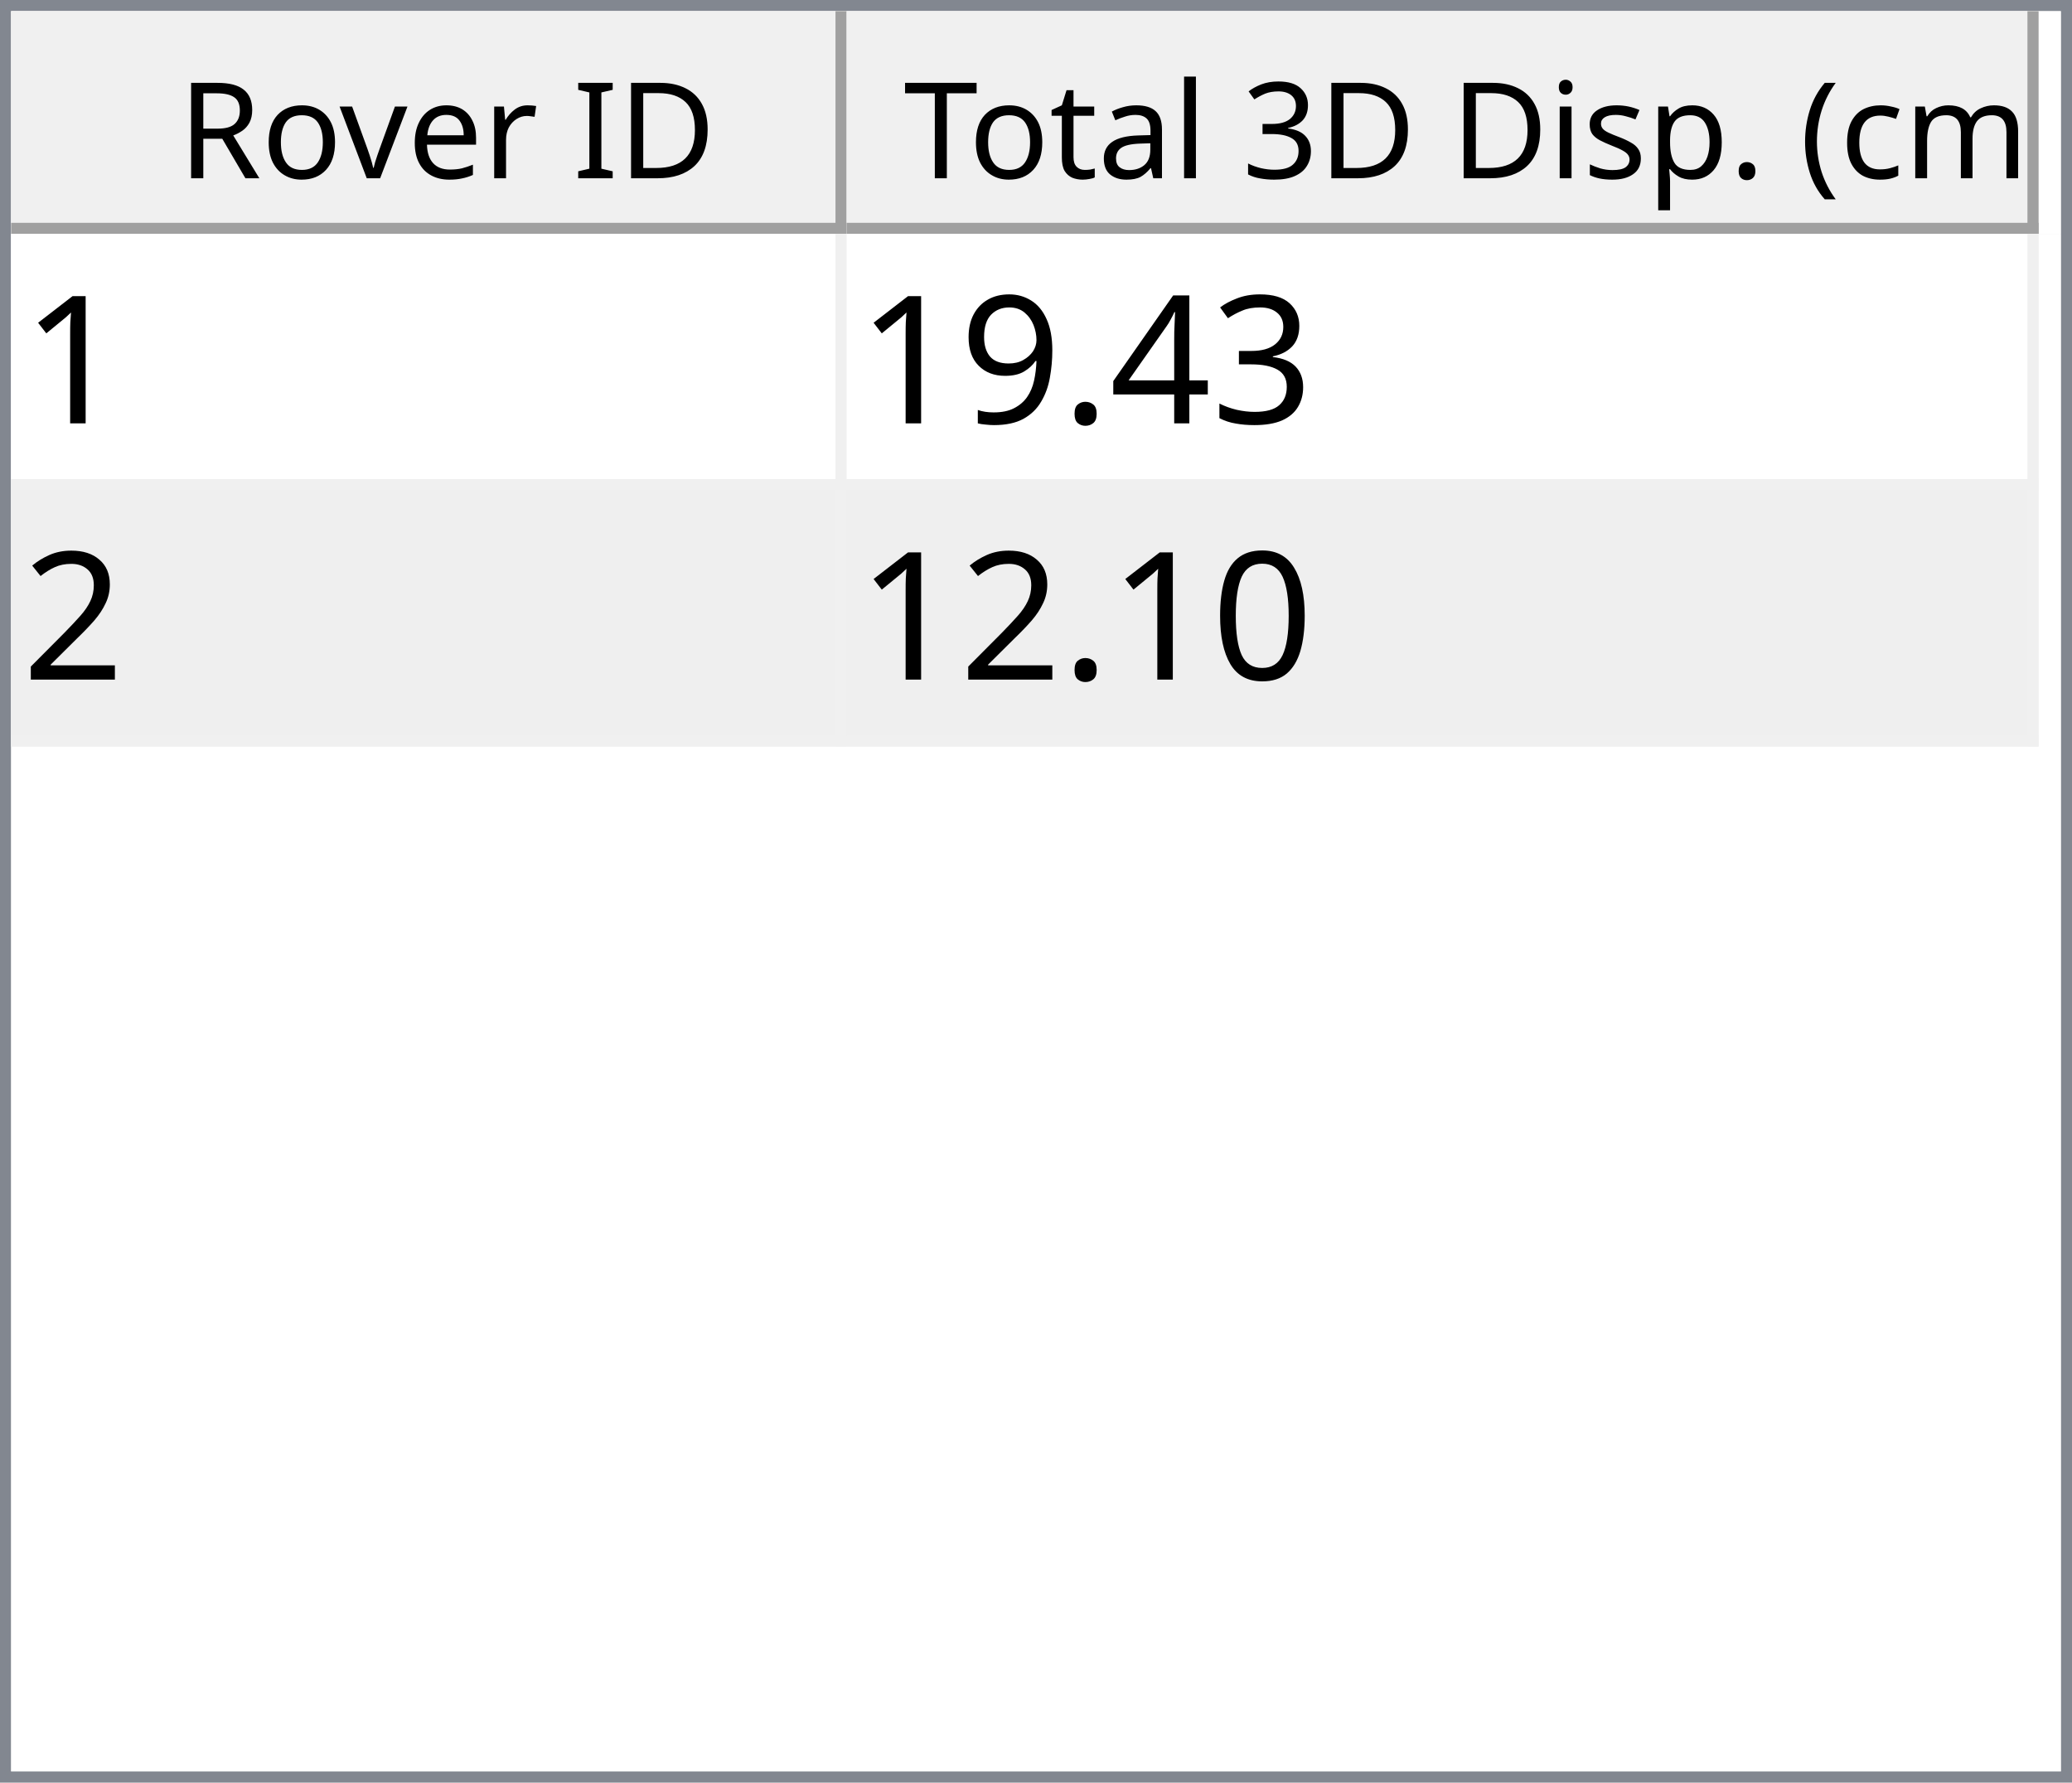
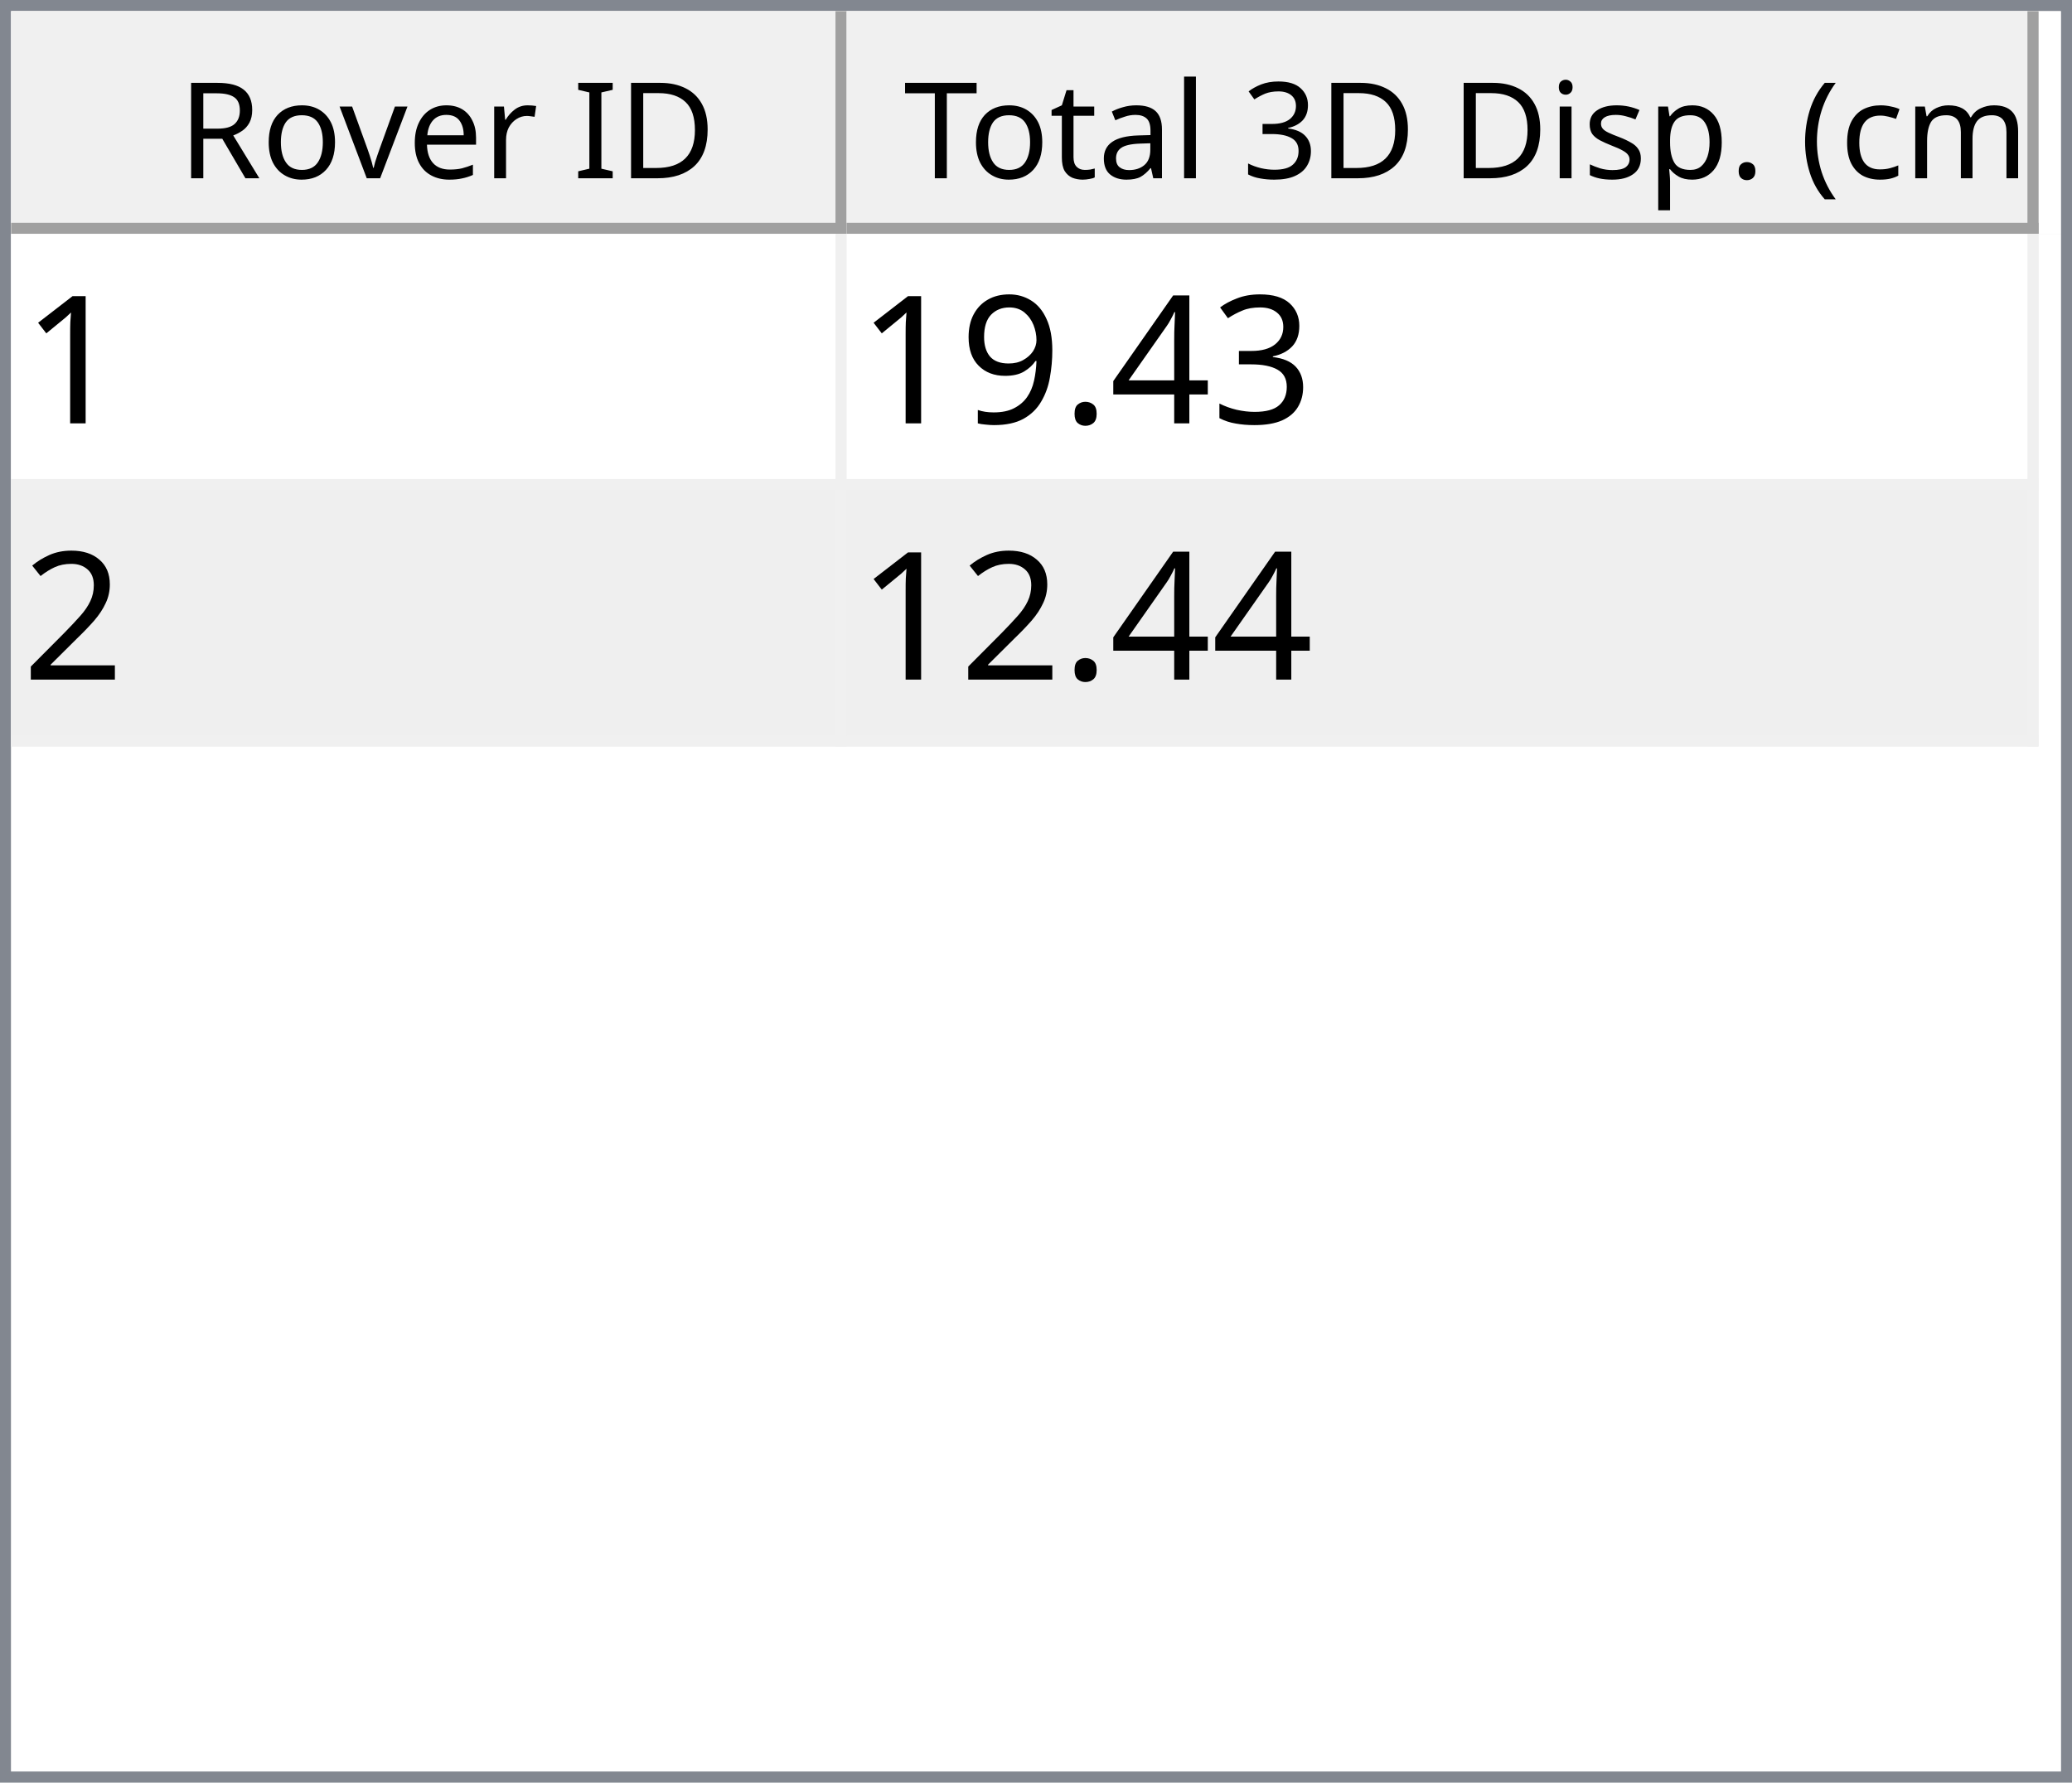
<svg xmlns="http://www.w3.org/2000/svg" style="fill-opacity:1; color-rendering:auto; color-interpolation:auto; text-rendering:auto; stroke:black; stroke-linecap:square; stroke-miterlimit:10; shape-rendering:auto; stroke-opacity:1; fill:black; stroke-dasharray:none; font-weight:normal; stroke-width:1; font-family:'Dialog'; font-style:normal; stroke-linejoin:miter; font-size:12px; stroke-dashoffset:0; image-rendering:auto;" width="186" height="160">
  <defs id="genericDefs" />
  <g>
    <defs id="defs1">
      <clipPath clipPathUnits="userSpaceOnUse" id="clipPath1">
        <path d="M0 0 L186 0 L186 160 L0 160 L0 0 Z" />
      </clipPath>
      <clipPath clipPathUnits="userSpaceOnUse" id="clipPath2">
        <path d="M0 0 L0 160 L186 160 L186 0 Z" />
      </clipPath>
      <clipPath clipPathUnits="userSpaceOnUse" id="clipPath3">
        <path d="M0 0 L0 20 L184 20 L184 0 Z" />
      </clipPath>
      <clipPath clipPathUnits="userSpaceOnUse" id="clipPath4">
        <path d="M0 0 L0 20 L75 20 L75 0 Z" />
      </clipPath>
      <clipPath clipPathUnits="userSpaceOnUse" id="clipPath5">
        <path d="M1 1 L1 19 L74 19 L74 1 Z" />
      </clipPath>
      <clipPath clipPathUnits="userSpaceOnUse" id="clipPath6">
        <path d="M0 0 L0 18 L73 18 L73 0 Z" />
      </clipPath>
      <clipPath clipPathUnits="userSpaceOnUse" id="clipPath7">
        <path d="M-0.5 -0.5 L-0.5 19.5 L74.5 19.5 L74.5 -0.5 Z" />
      </clipPath>
      <clipPath clipPathUnits="userSpaceOnUse" id="clipPath8">
        <path d="M0 0 L0 20 L107 20 L107 0 Z" />
      </clipPath>
      <clipPath clipPathUnits="userSpaceOnUse" id="clipPath9">
        <path d="M1 1 L1 19 L106 19 L106 1 Z" />
      </clipPath>
      <clipPath clipPathUnits="userSpaceOnUse" id="clipPath10">
        <path d="M0 0 L0 18 L105 18 L105 0 Z" />
      </clipPath>
      <clipPath clipPathUnits="userSpaceOnUse" id="clipPath11">
        <path d="M-0.5 -0.5 L-0.5 19.5 L106.5 19.5 L106.5 -0.5 Z" />
      </clipPath>
      <clipPath clipPathUnits="userSpaceOnUse" id="clipPath12">
        <path d="M0 0 L0 138 L184 138 L184 0 Z" />
      </clipPath>
      <clipPath clipPathUnits="userSpaceOnUse" id="clipPath13">
        <path d="M0 0 L0 46 L182 46 L182 0 Z" />
      </clipPath>
      <clipPath clipPathUnits="userSpaceOnUse" id="clipPath14">
        <path d="M-0.5 -0.5 L-0.5 45.5 L181.5 45.5 L181.5 -0.5 Z" />
      </clipPath>
      <clipPath clipPathUnits="userSpaceOnUse" id="clipPath15">
        <path d="M0 0 L0 22 L74 22 L74 0 Z" />
      </clipPath>
      <clipPath clipPathUnits="userSpaceOnUse" id="clipPath16">
        <path d="M0 0 L0 22 L106 22 L106 0 Z" />
      </clipPath>
      <font horiz-adv-x="64.551" id="font1">
        <font-face ascent="107.91" descent="25.098" units-per-em="100" style="font-style:normal; font-family:Segoe UI; font-weight:normal;" />
        <missing-glyph horiz-adv-x="64.551" d="M8.109 0 L8.109 68.266 L56.453 68.266 L56.453 0 L8.109 0 ZM15.328 7.234 L49.219 7.234 L49.219 61.031 L15.328 61.031 L15.328 7.234 Z" />
        <glyph unicode="D" horiz-adv-x="70.117" d="M9.188 0 L9.188 70.016 L28.516 70.016 Q65.531 70.016 65.531 35.891 Q65.531 19.672 55.25 9.836 Q44.969 0 27.734 0 L9.188 0 ZM17.391 62.594 L17.391 7.422 L27.828 7.422 Q41.609 7.422 49.273 14.797 Q56.938 22.172 56.938 35.688 Q56.938 62.594 28.328 62.594 L17.391 62.594 Z" />
        <glyph unicode="I" horiz-adv-x="26.611" d="M17.391 0 L9.188 0 L9.188 70.016 L17.391 70.016 L17.391 0 Z" />
        <glyph unicode=" " horiz-adv-x="27.393" d="" />
        <glyph unicode="r" horiz-adv-x="34.766" d="M34.188 41.891 Q32.078 43.5 28.125 43.5 Q23 43.5 19.555 38.672 Q16.109 33.844 16.109 25.484 L16.109 0 L8.109 0 L8.109 50 L16.109 50 L16.109 39.703 L16.312 39.703 Q18.016 44.969 21.531 47.922 Q25.047 50.875 29.391 50.875 Q32.516 50.875 34.188 50.203 L34.188 41.891 Z" />
        <glyph unicode="e" horiz-adv-x="52.295" d="M48.297 23 L12.984 23 Q13.188 14.656 17.484 10.109 Q21.781 5.562 29.297 5.562 Q37.75 5.562 44.828 11.141 L44.828 3.609 Q38.234 -1.172 27.391 -1.172 Q16.797 -1.172 10.742 5.641 Q4.688 12.453 4.688 24.812 Q4.688 36.469 11.305 43.82 Q17.922 51.172 27.734 51.172 Q37.547 51.172 42.922 44.828 Q48.297 38.484 48.297 27.203 L48.297 23 ZM40.094 29.781 Q40.047 36.719 36.75 40.578 Q33.453 44.438 27.594 44.438 Q21.922 44.438 17.969 40.383 Q14.016 36.328 13.094 29.781 L40.094 29.781 Z" />
        <glyph unicode="v" horiz-adv-x="47.9" d="M47.406 50 L27.484 0 L19.625 0 L0.688 50 L9.469 50 L22.172 13.672 Q23.578 9.672 23.922 6.688 L24.125 6.688 Q24.609 10.453 25.688 13.484 L38.969 50 L47.406 50 Z" />
        <glyph unicode="o" horiz-adv-x="58.594" d="M29 -1.172 Q17.922 -1.172 11.305 5.836 Q4.688 12.844 4.688 24.422 Q4.688 37.016 11.57 44.094 Q18.453 51.172 30.172 51.172 Q41.359 51.172 47.633 44.289 Q53.906 37.406 53.906 25.203 Q53.906 13.234 47.141 6.031 Q40.375 -1.172 29 -1.172 ZM29.594 44.438 Q21.875 44.438 17.383 39.188 Q12.891 33.938 12.891 24.703 Q12.891 15.828 17.43 10.695 Q21.969 5.562 29.594 5.562 Q37.359 5.562 41.531 10.594 Q45.703 15.625 45.703 24.906 Q45.703 34.281 41.531 39.359 Q37.359 44.438 29.594 44.438 Z" />
        <glyph unicode="R" horiz-adv-x="59.814" d="M59.375 0 L49.609 0 L37.891 19.625 Q36.281 22.359 34.766 24.289 Q33.25 26.219 31.664 27.438 Q30.078 28.656 28.25 29.219 Q26.422 29.781 24.125 29.781 L17.391 29.781 L17.391 0 L9.188 0 L9.188 70.016 L30.078 70.016 Q34.672 70.016 38.555 68.867 Q42.438 67.719 45.289 65.375 Q48.141 63.031 49.758 59.547 Q51.375 56.062 51.375 51.375 Q51.375 47.703 50.273 44.656 Q49.172 41.609 47.148 39.211 Q45.125 36.812 42.266 35.133 Q39.406 33.453 35.844 32.516 L35.844 32.328 Q37.594 31.547 38.891 30.547 Q40.188 29.547 41.359 28.18 Q42.531 26.812 43.68 25.078 Q44.828 23.344 46.234 21.047 L59.375 0 ZM17.391 62.594 L17.391 37.203 L28.516 37.203 Q31.594 37.203 34.203 38.133 Q36.812 39.062 38.719 40.797 Q40.625 42.531 41.703 45.047 Q42.781 47.562 42.781 50.688 Q42.781 56.297 39.141 59.445 Q35.5 62.594 28.609 62.594 L17.391 62.594 Z" />
        <glyph unicode=")" horiz-adv-x="30.176" d="M8.297 -15.922 L1.172 -15.922 Q16.406 2.344 16.406 26.812 Q16.406 51.469 1.078 70.016 L8.297 70.016 Q23.531 52.156 23.531 26.703 Q23.531 1.375 8.297 -15.922 Z" />
        <glyph unicode="m" horiz-adv-x="86.133" d="M79.109 0 L71.094 0 L71.094 28.719 Q71.094 37.016 68.531 40.727 Q65.969 44.438 59.906 44.438 Q54.781 44.438 51.195 39.75 Q47.609 35.062 47.609 28.516 L47.609 0 L39.594 0 L39.594 29.688 Q39.594 44.438 28.219 44.438 Q22.953 44.438 19.531 40.016 Q16.109 35.594 16.109 28.516 L16.109 0 L8.109 0 L8.109 50 L16.109 50 L16.109 42.094 L16.312 42.094 Q21.625 51.172 31.844 51.172 Q36.969 51.172 40.773 48.312 Q44.578 45.453 46 40.828 Q51.562 51.172 62.594 51.172 Q79.109 51.172 79.109 30.812 L79.109 0 Z" />
        <glyph unicode="c" horiz-adv-x="46.191" d="M42.188 2.297 Q36.422 -1.172 28.516 -1.172 Q17.828 -1.172 11.258 5.789 Q4.688 12.75 4.688 23.828 Q4.688 36.188 11.766 43.68 Q18.844 51.172 30.672 51.172 Q37.25 51.172 42.281 48.734 L42.281 40.531 Q36.719 44.438 30.375 44.438 Q22.703 44.438 17.797 38.945 Q12.891 33.453 12.891 24.516 Q12.891 15.719 17.508 10.641 Q22.125 5.562 29.891 5.562 Q36.422 5.562 42.188 9.906 L42.188 2.297 Z" />
        <glyph unicode="(" horiz-adv-x="30.176" d="M29.109 -15.922 L21.969 -15.922 Q6.844 1.375 6.844 26.703 Q6.844 52.156 21.969 70.016 L29.203 70.016 Q13.875 51.469 13.875 26.812 Q13.875 2.344 29.109 -15.922 Z" />
        <glyph unicode="." horiz-adv-x="21.68" d="M10.891 -1.078 Q8.641 -1.078 7.055 0.539 Q5.469 2.156 5.469 4.391 Q5.469 6.641 7.055 8.273 Q8.641 9.906 10.891 9.906 Q13.188 9.906 14.797 8.273 Q16.406 6.641 16.406 4.391 Q16.406 2.156 14.797 0.539 Q13.188 -1.078 10.891 -1.078 Z" />
        <glyph unicode="p" horiz-adv-x="58.789" d="M16.312 7.234 L16.109 7.234 L16.109 -23 L8.109 -23 L8.109 50 L16.109 50 L16.109 41.219 L16.312 41.219 Q22.219 51.172 33.594 51.172 Q43.266 51.172 48.688 44.461 Q54.109 37.75 54.109 26.469 Q54.109 13.922 48 6.375 Q41.891 -1.172 31.297 -1.172 Q21.578 -1.172 16.312 7.234 ZM16.109 27.391 L16.109 20.406 Q16.109 14.203 20.141 9.883 Q24.172 5.562 30.375 5.562 Q37.641 5.562 41.773 11.133 Q45.906 16.703 45.906 26.609 Q45.906 34.969 42.047 39.703 Q38.188 44.438 31.594 44.438 Q24.609 44.438 20.359 39.578 Q16.109 34.719 16.109 27.391 Z" />
        <glyph unicode="s" horiz-adv-x="42.432" d="M5.078 1.812 L5.078 10.406 Q11.625 5.562 19.484 5.562 Q30.031 5.562 30.031 12.594 Q30.031 14.594 29.125 15.992 Q28.219 17.391 26.68 18.461 Q25.141 19.531 23.07 20.383 Q21 21.234 18.609 22.172 Q15.281 23.484 12.766 24.828 Q10.25 26.172 8.57 27.859 Q6.891 29.547 6.031 31.695 Q5.172 33.844 5.172 36.719 Q5.172 40.234 6.789 42.945 Q8.406 45.656 11.086 47.484 Q13.766 49.312 17.211 50.242 Q20.656 51.172 24.312 51.172 Q30.812 51.172 35.938 48.922 L35.938 40.828 Q30.422 44.438 23.25 44.438 Q21 44.438 19.195 43.922 Q17.391 43.406 16.094 42.477 Q14.797 41.547 14.086 40.258 Q13.375 38.969 13.375 37.406 Q13.375 35.453 14.086 34.133 Q14.797 32.812 16.164 31.789 Q17.531 30.766 19.484 29.938 Q21.438 29.109 23.922 28.125 Q27.25 26.859 29.883 25.516 Q32.516 24.172 34.375 22.484 Q36.234 20.797 37.234 18.602 Q38.234 16.406 38.234 13.375 Q38.234 9.672 36.602 6.938 Q34.969 4.203 32.234 2.398 Q29.5 0.594 25.93 -0.289 Q22.359 -1.172 18.453 -1.172 Q10.75 -1.172 5.078 1.812 Z" />
        <glyph unicode="i" horiz-adv-x="24.219" d="M12.203 62.703 Q10.062 62.703 8.547 64.164 Q7.031 65.625 7.031 67.875 Q7.031 70.125 8.547 71.609 Q10.062 73.094 12.203 73.094 Q14.406 73.094 15.945 71.609 Q17.484 70.125 17.484 67.875 Q17.484 65.719 15.945 64.211 Q14.406 62.703 12.203 62.703 ZM16.109 0 L8.109 0 L8.109 50 L16.109 50 L16.109 0 Z" />
        <glyph unicode="3" horiz-adv-x="53.906" d="M46.531 19.828 Q46.531 15.094 44.75 11.211 Q42.969 7.328 39.719 4.57 Q36.469 1.812 31.93 0.297 Q27.391 -1.219 21.922 -1.219 Q11.922 -1.219 6 2.594 L6 11.188 Q13.094 5.609 22.219 5.609 Q25.875 5.609 28.828 6.539 Q31.781 7.469 33.906 9.227 Q36.031 10.984 37.18 13.477 Q38.328 15.969 38.328 19.094 Q38.328 32.812 18.797 32.812 L12.984 32.812 L12.984 39.594 L18.5 39.594 Q35.797 39.594 35.797 52.484 Q35.797 64.406 22.609 64.406 Q15.188 64.406 8.688 59.422 L8.688 67.188 Q15.375 71.188 24.609 71.188 Q29 71.188 32.57 69.969 Q36.141 68.75 38.68 66.555 Q41.219 64.359 42.609 61.281 Q44 58.203 44 54.5 Q44 40.672 30.031 36.719 L30.031 36.531 Q33.594 36.141 36.625 34.797 Q39.656 33.453 41.852 31.305 Q44.047 29.156 45.289 26.25 Q46.531 23.344 46.531 19.828 Z" />
        <glyph unicode="l" horiz-adv-x="24.219" d="M16.109 0 L8.109 0 L8.109 74.031 L16.109 74.031 L16.109 0 Z" />
        <glyph unicode="a" horiz-adv-x="50.879" d="M43.891 0 L35.891 0 L35.891 7.812 L35.688 7.812 Q30.469 -1.172 20.312 -1.172 Q12.844 -1.172 8.617 2.781 Q4.391 6.734 4.391 13.281 Q4.391 27.297 20.906 29.594 L35.891 31.688 Q35.891 44.438 25.594 44.438 Q16.547 44.438 9.281 38.281 L9.281 46.484 Q16.656 51.172 26.266 51.172 Q43.891 51.172 43.891 32.516 L43.891 0 ZM35.891 25.297 L23.828 23.641 Q18.266 22.859 15.43 20.875 Q12.594 18.891 12.594 13.875 Q12.594 10.203 15.211 7.883 Q17.828 5.562 22.172 5.562 Q28.125 5.562 32.008 9.742 Q35.891 13.922 35.891 20.312 L35.891 25.297 Z" />
        <glyph unicode="t" horiz-adv-x="33.887" d="M31.297 0.484 Q28.469 -1.078 23.828 -1.078 Q10.688 -1.078 10.688 13.578 L10.688 43.172 L2.094 43.172 L2.094 50 L10.688 50 L10.688 62.203 L18.703 64.797 L18.703 50 L31.297 50 L31.297 43.172 L18.703 43.172 L18.703 14.984 Q18.703 9.969 20.414 7.82 Q22.125 5.672 26.078 5.672 Q29.109 5.672 31.297 7.328 L31.297 0.484 Z" />
        <glyph unicode="T" horiz-adv-x="52.393" d="M50.594 62.594 L30.375 62.594 L30.375 0 L22.172 0 L22.172 62.594 L2 62.594 L2 70.016 L50.594 70.016 L50.594 62.594 Z" />
      </font>
      <font horiz-adv-x="75.0" id="font2">
        <font-face ascent="100.537" descent="21.973" units-per-em="100" style="font-style:normal; font-family:sans-serif; font-weight:normal;" />
        <missing-glyph horiz-adv-x="75.0" d="M12.5 0 L12.5 62.5 L62.5 62.5 L62.5 0 L12.5 0 ZM14.062 1.562 L60.938 1.562 L60.938 60.938 L14.062 60.938 L14.062 1.562 Z" />
        <glyph unicode="1" horiz-adv-x="55.615" d="M37.25 0 L28.469 0 L28.469 56 Q25.297 52.984 20.141 49.953 Q14.984 46.922 10.891 45.406 L10.891 53.906 Q18.266 57.375 23.781 62.305 Q29.297 67.234 31.594 71.875 L37.25 71.875 L37.25 0 Z" />
        <glyph unicode="3" horiz-adv-x="55.615" d="M4.203 18.891 L12.984 20.062 Q14.5 12.594 18.141 9.297 Q21.781 6 27 6 Q33.203 6 37.477 10.297 Q41.75 14.594 41.75 20.953 Q41.75 27 37.797 30.93 Q33.844 34.859 27.734 34.859 Q25.25 34.859 21.531 33.891 L22.516 41.609 Q23.391 41.5 23.922 41.5 Q29.547 41.5 34.039 44.43 Q38.531 47.359 38.531 53.469 Q38.531 58.297 35.258 61.477 Q31.984 64.656 26.812 64.656 Q21.688 64.656 18.266 61.43 Q14.844 58.203 13.875 51.766 L5.078 53.328 Q6.688 62.156 12.398 67.016 Q18.109 71.875 26.609 71.875 Q32.469 71.875 37.398 69.359 Q42.328 66.844 44.945 62.5 Q47.562 58.156 47.562 53.266 Q47.562 48.641 45.07 44.828 Q42.578 41.016 37.703 38.766 Q44.047 37.312 47.562 32.695 Q51.078 28.078 51.078 21.141 Q51.078 11.766 44.242 5.25 Q37.406 -1.266 26.953 -1.266 Q17.531 -1.266 11.305 4.352 Q5.078 9.969 4.203 18.891 Z" />
        <glyph unicode="4" horiz-adv-x="55.615" d="M32.328 0 L32.328 17.141 L1.266 17.141 L1.266 25.203 L33.938 71.578 L41.109 71.578 L41.109 25.203 L50.781 25.203 L50.781 17.141 L41.109 17.141 L41.109 0 L32.328 0 ZM32.328 25.203 L32.328 57.469 L9.906 25.203 L32.328 25.203 Z" />
        <glyph unicode="." horiz-adv-x="27.783" d="M9.078 0 L9.078 10.016 L19.094 10.016 L19.094 0 L9.078 0 Z" />
        <glyph unicode="9" horiz-adv-x="55.615" d="M5.469 16.547 L13.922 17.328 Q14.984 11.375 18.016 8.688 Q21.047 6 25.781 6 Q29.828 6 32.883 7.859 Q35.938 9.719 37.891 12.82 Q39.844 15.922 41.164 21.195 Q42.484 26.469 42.484 31.938 Q42.484 32.516 42.438 33.688 Q39.797 29.5 35.234 26.883 Q30.672 24.266 25.344 24.266 Q16.453 24.266 10.305 30.711 Q4.156 37.156 4.156 47.703 Q4.156 58.594 10.578 65.234 Q17 71.875 26.656 71.875 Q33.641 71.875 39.43 68.117 Q45.219 64.359 48.219 57.398 Q51.219 50.438 51.219 37.25 Q51.219 23.531 48.242 15.406 Q45.266 7.281 39.383 3.031 Q33.5 -1.219 25.594 -1.219 Q17.188 -1.219 11.867 3.445 Q6.547 8.109 5.469 16.547 ZM41.453 48.141 Q41.453 55.719 37.43 60.156 Q33.406 64.594 27.734 64.594 Q21.875 64.594 17.531 59.812 Q13.188 55.031 13.188 47.406 Q13.188 40.578 17.312 36.305 Q21.438 32.031 27.484 32.031 Q33.594 32.031 37.523 36.305 Q41.453 40.578 41.453 48.141 Z" />
        <glyph unicode="2" horiz-adv-x="55.615" d="M50.344 8.453 L50.344 0 L3.031 0 Q2.938 3.172 4.047 6.109 Q5.859 10.938 9.836 15.625 Q13.812 20.312 21.344 26.469 Q33.016 36.031 37.117 41.625 Q41.219 47.219 41.219 52.203 Q41.219 57.422 37.477 61.008 Q33.734 64.594 27.734 64.594 Q21.391 64.594 17.578 60.789 Q13.766 56.984 13.719 50.25 L4.688 51.172 Q5.609 61.281 11.664 66.578 Q17.719 71.875 27.938 71.875 Q38.234 71.875 44.242 66.164 Q50.25 60.453 50.25 52 Q50.25 47.703 48.492 43.555 Q46.734 39.406 42.656 34.812 Q38.578 30.219 29.109 22.219 Q21.188 15.578 18.945 13.211 Q16.703 10.844 15.234 8.453 L50.344 8.453 Z" />
-         <glyph unicode="0" horiz-adv-x="55.615" d="M4.156 35.297 Q4.156 48 6.766 55.742 Q9.375 63.484 14.523 67.68 Q19.672 71.875 27.484 71.875 Q33.25 71.875 37.594 69.555 Q41.938 67.234 44.773 62.867 Q47.609 58.5 49.219 52.227 Q50.828 45.953 50.828 35.297 Q50.828 22.703 48.242 14.969 Q45.656 7.234 40.508 3.008 Q35.359 -1.219 27.484 -1.219 Q17.141 -1.219 11.234 6.203 Q4.156 15.141 4.156 35.297 ZM13.188 35.297 Q13.188 17.672 17.312 11.836 Q21.438 6 27.484 6 Q33.547 6 37.672 11.859 Q41.797 17.719 41.797 35.297 Q41.797 52.984 37.672 58.789 Q33.547 64.594 27.391 64.594 Q21.344 64.594 17.719 59.469 Q13.188 52.938 13.188 35.297 Z" />
      </font>
    </defs>
    <g style="fill:white; stroke:white;">
      <rect x="0" y="0" width="186" style="clip-path:url(#clipPath1); stroke:none;" height="160" />
    </g>
    <g style="fill:white; text-rendering:optimizeSpeed; color-rendering:optimizeSpeed; image-rendering:optimizeSpeed; shape-rendering:crispEdges; stroke:white; color-interpolation:sRGB;">
      <rect x="0" width="186" height="160" y="0" style="stroke:none;" />
      <path style="stroke:none;" d="M0 160 L186 160 L186 0 L0 0 Z" />
    </g>
    <g style="fill:rgb(240,240,240); font-family:'Segoe UI'; stroke:rgb(240,240,240);">
      <rect x="0" y="0" width="186" style="clip-path:url(#clipPath2); stroke:none;" height="160" />
    </g>
    <g style="fill:rgb(130,135,144); font-family:'Segoe UI'; stroke:rgb(130,135,144);">
      <path d="M0 0 L186 0 L186 160 L0 160 L0 0 ZM1 1 L185 1 L185 159 L1 159 L1 1 Z" style="fill-rule:evenodd; clip-path:url(#clipPath2); stroke:none;" />
    </g>
    <g style="fill:white; font-family:'Segoe UI'; stroke:white;" transform="translate(1,1)">
      <rect x="0" y="0" width="184" style="clip-path:url(#clipPath3); stroke:none;" height="20" />
    </g>
    <g style="fill:rgb(240,240,240); font-family:'Segoe UI'; stroke:rgb(240,240,240);" transform="translate(1,1)">
      <rect x="0" y="0" width="75" style="clip-path:url(#clipPath4); stroke:none;" height="20" />
    </g>
    <g style="font-family:'Segoe UI';" transform="translate(2,2)">
      <text x="14" xml:space="preserve" y="14" style="clip-path:url(#clipPath6); stroke:none;">Rover ID</text>
    </g>
    <g style="fill:rgb(160,160,160); font-family:'Segoe UI'; stroke:rgb(160,160,160); stroke-linejoin:bevel;" transform="translate(1.5,1.5)">
      <line x1="74" x2="74" y1="0" style="fill:none; clip-path:url(#clipPath7);" y2="19" />
    </g>
    <g style="fill:rgb(160,160,160); font-family:'Segoe UI'; stroke:rgb(160,160,160); stroke-linejoin:bevel;" transform="matrix(1,0,0,1,1,1) translate(0.5,0.5)">
      <line x1="0" x2="74" y1="19" style="fill:none; clip-path:url(#clipPath7);" y2="19" />
    </g>
    <g style="fill:rgb(240,240,240); font-family:'Segoe UI'; stroke:rgb(240,240,240);" transform="translate(76,1)">
      <rect x="0" y="0" width="107" style="clip-path:url(#clipPath8); stroke:none;" height="20" />
    </g>
    <g style="font-family:'Segoe UI';" transform="translate(77,2)">
      <text x="1" xml:space="preserve" y="14" style="clip-path:url(#clipPath10); stroke:none;"> Total 3D Disp. (cm)</text>
    </g>
    <g style="fill:rgb(160,160,160); font-family:'Segoe UI'; stroke:rgb(160,160,160); stroke-linejoin:bevel;" transform="translate(76.5,1.5)">
      <line x1="106" x2="106" y1="0" style="fill:none; clip-path:url(#clipPath11);" y2="19" />
    </g>
    <g style="fill:rgb(160,160,160); font-family:'Segoe UI'; stroke:rgb(160,160,160); stroke-linejoin:bevel;" transform="matrix(1,0,0,1,76,1) translate(0.5,0.5)">
      <line x1="0" x2="106" y1="19" style="fill:none; clip-path:url(#clipPath11);" y2="19" />
    </g>
    <g style="fill:white; font-family:'Segoe UI'; stroke:white;" transform="translate(1,21)">
      <rect x="0" y="0" width="184" style="clip-path:url(#clipPath12); stroke:none;" height="138" />
    </g>
    <g style="fill:rgb(240,240,240); font-size:16px; font-family:sans-serif; stroke:rgb(240,240,240);" transform="translate(1,21)">
      <rect x="0" y="0" width="182" style="clip-path:url(#clipPath13); stroke:none;" height="46" />
      <line transform="translate(0.5,0.5)" x1="0" x2="181" y1="22" style="clip-path:url(#clipPath14); fill:none; stroke-linejoin:bevel;" y2="22" />
    </g>
    <g transform="matrix(1,0,0,1,1,21) translate(0.5,0.5)" style="fill:rgb(240,240,240); font-size:16px; font-family:sans-serif; stroke:rgb(240,240,240); stroke-linejoin:bevel;">
      <line x1="0" x2="181" y1="45" style="fill:none; clip-path:url(#clipPath14);" y2="45" />
    </g>
    <g transform="matrix(1,0,0,1,1,21) translate(0.5,0.5)" style="fill:rgb(240,240,240); font-size:16px; font-family:sans-serif; stroke:rgb(240,240,240); stroke-linejoin:bevel;">
      <line x1="74" x2="74" y1="0" style="fill:none; clip-path:url(#clipPath14);" y2="45" />
    </g>
    <g transform="matrix(1,0,0,1,1,21) translate(0.5,0.5)" style="fill:rgb(240,240,240); font-size:16px; font-family:sans-serif; stroke:rgb(240,240,240); stroke-linejoin:bevel;">
      <line x1="181" x2="181" y1="0" style="fill:none; clip-path:url(#clipPath14);" y2="45" />
    </g>
    <g style="fill:white; font-size:16px; font-family:sans-serif; stroke:white;" transform="matrix(1,0,0,1,1,21)">
      <rect x="0" y="0" width="74" style="clip-path:url(#clipPath15); stroke:none;" height="22" />
      <text x="1" y="17" style="fill:black; clip-path:url(#clipPath15); stroke:none;" xml:space="preserve">1</text>
    </g>
    <g style="fill:white; font-size:16px; font-family:sans-serif; stroke:white;" transform="matrix(1,0,0,1,1,21) translate(75,0)">
      <rect x="0" y="0" width="106" style="clip-path:url(#clipPath16); stroke:none;" height="22" />
      <text x="1" y="17" style="fill:black; clip-path:url(#clipPath16); stroke:none;" xml:space="preserve">19.43</text>
    </g>
    <g style="fill:rgb(239,239,239); font-size:16px; font-family:sans-serif; stroke:rgb(239,239,239);" transform="matrix(1,0,0,1,1,21) translate(0,23)">
      <rect x="0" y="0" width="74" style="clip-path:url(#clipPath15); stroke:none;" height="22" />
      <text x="1" y="17" style="fill:black; clip-path:url(#clipPath15); stroke:none;" xml:space="preserve">2</text>
    </g>
    <g style="fill:rgb(239,239,239); font-size:16px; font-family:sans-serif; stroke:rgb(239,239,239);" transform="matrix(1,0,0,1,1,21) translate(75,23)">
      <rect x="0" y="0" width="106" style="clip-path:url(#clipPath16); stroke:none;" height="22" />
-       <text x="1" y="17" style="fill:black; clip-path:url(#clipPath16); stroke:none;" xml:space="preserve">12.10</text>
+       <text x="1" y="17" style="fill:black; clip-path:url(#clipPath16); stroke:none;" xml:space="preserve">12.44</text>
    </g>
  </g>
</svg>
